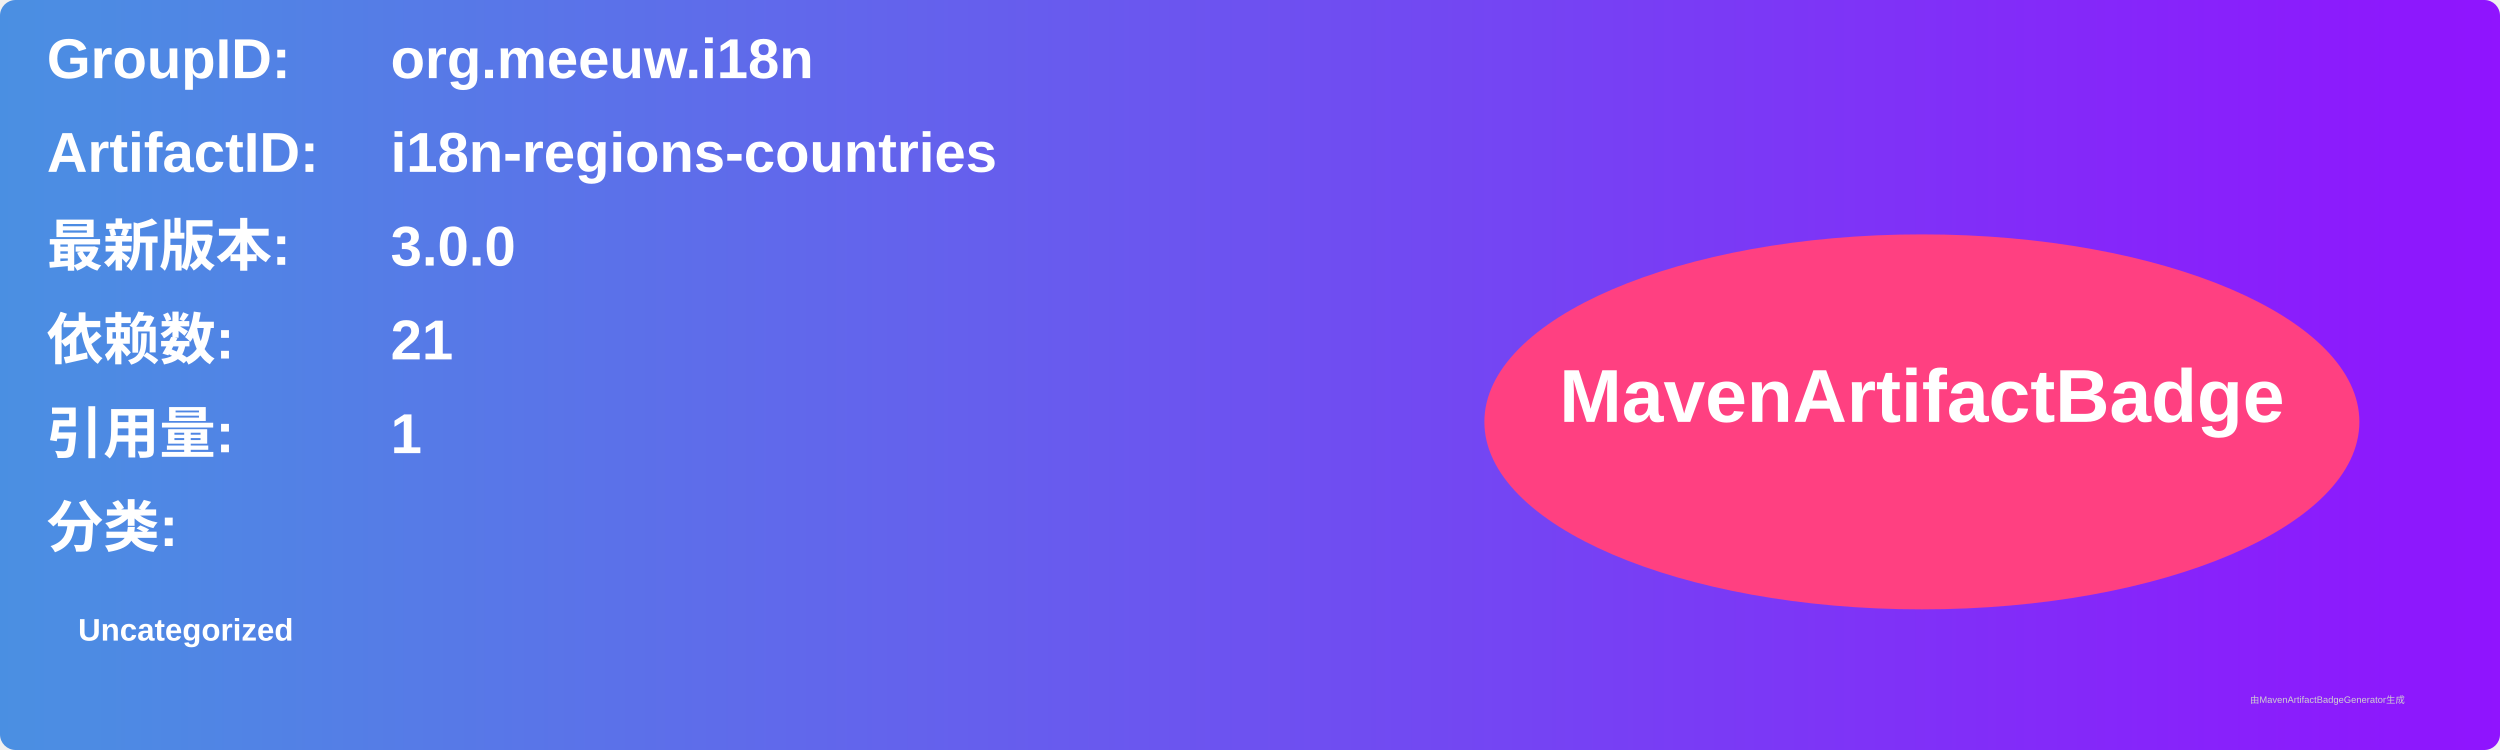
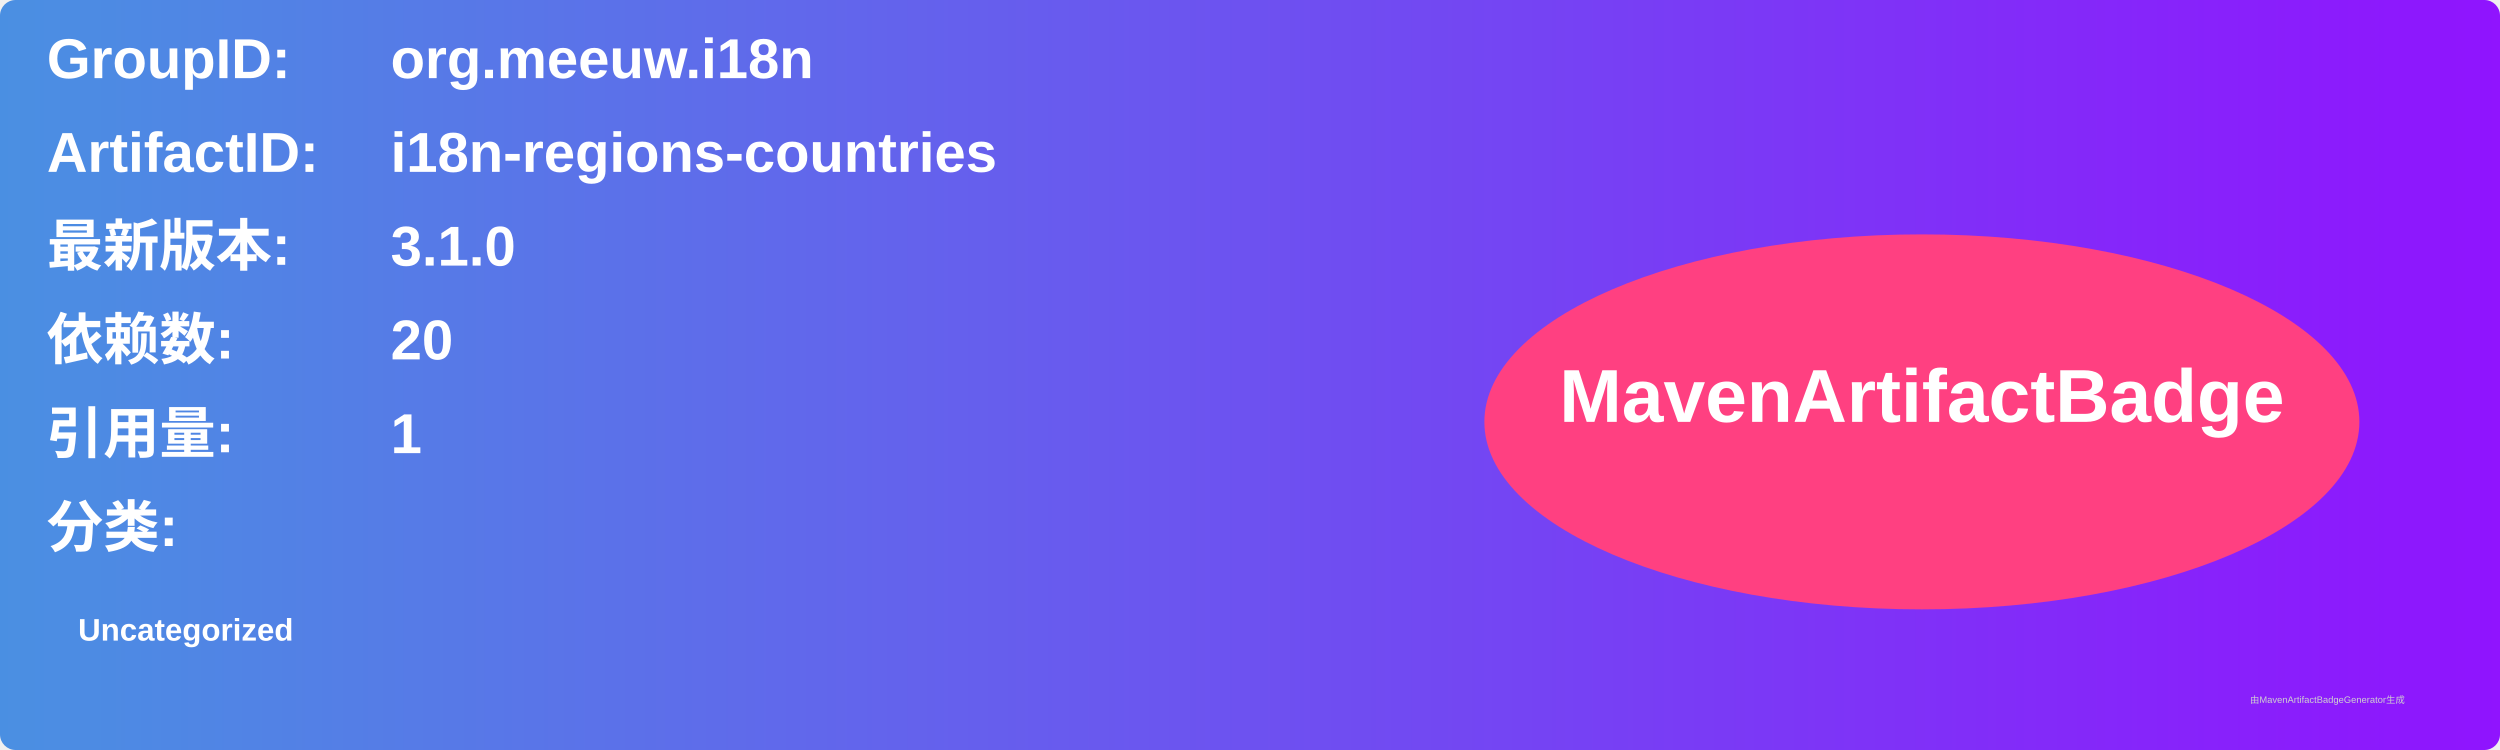
<svg xmlns="http://www.w3.org/2000/svg" width="800" height="240" viewBox="0 0 800 240">
  <linearGradient id="grad" x1="0%" y1="0%" x2="100%" y2="0%">
    <stop offset="0%" stop-color="#4a90e2" />
    <stop offset="100%" stop-color="#9013fe" />
  </linearGradient>
  <rect width="100%" height="100%" rx="5" ry="5" fill="url(#grad)" />
  <g transform="translate(15, 15)">
    <text x="0" y="10" font-family="Arial" font-size="18" fill="white" font-weight="bold" width="260">GroupID:</text>
    <text x="110" y="10" font-family="Arial" font-size="18" fill="white" font-weight="bold" width="460">org.meeuw.i18n</text>
    <text x="0" y="40" font-family="Arial" font-size="18" fill="white" font-weight="bold" width="260">ArtifactID:</text>
    <text x="110" y="40" font-family="Arial" font-size="18" fill="white" font-weight="bold" width="460">i18n-regions-countries</text>
    <text x="0" y="70" font-family="Arial" font-size="18" fill="white" font-weight="bold">最新版本:</text>
    <text x="110" y="70" font-family="Arial" font-size="18" fill="white" font-weight="bold">
-       <tspan font-weight="bold">3.0.0</tspan>
+       <tspan font-weight="bold">3.1.0</tspan>
    </text>
    <text x="0" y="100" font-family="Arial" font-size="18" fill="white" font-weight="bold">依赖数: </text>
    <text x="110" y="100" font-family="Arial" font-size="18" fill="white">
-       <tspan font-weight="bold">21</tspan>
+       <tspan font-weight="bold">20</tspan>
    </text>
    <text x="0" y="130" font-family="Arial" font-size="18" fill="white" font-weight="bold">引用量: </text>
    <text x="110" y="130" font-family="Arial" font-size="18" fill="white">
      <tspan font-weight="bold">1</tspan>
    </text>
    <text x="0" y="160" font-family="Arial" font-size="18" fill="white" font-weight="bold">分类:</text>
    <text x="10" y="190" font-family="Arial" font-size="10" fill="white">
      <tspan font-weight="bold">Uncategorized</tspan>
    </text>
    <ellipse cx="600" cy="120" rx="140" ry="60" fill="#ff4081" />
    <text x="600" y="120" text-anchor="middle" font-family="Arial" font-size="24" fill="white" font-weight="bold">MavenArtifactBadge</text>
  </g>
  <text x="720" y="225" font-family="Arial" font-size="3" fill="#d0d0d0">由MavenArtifactBadgeGenerator生成</text>
</svg>
